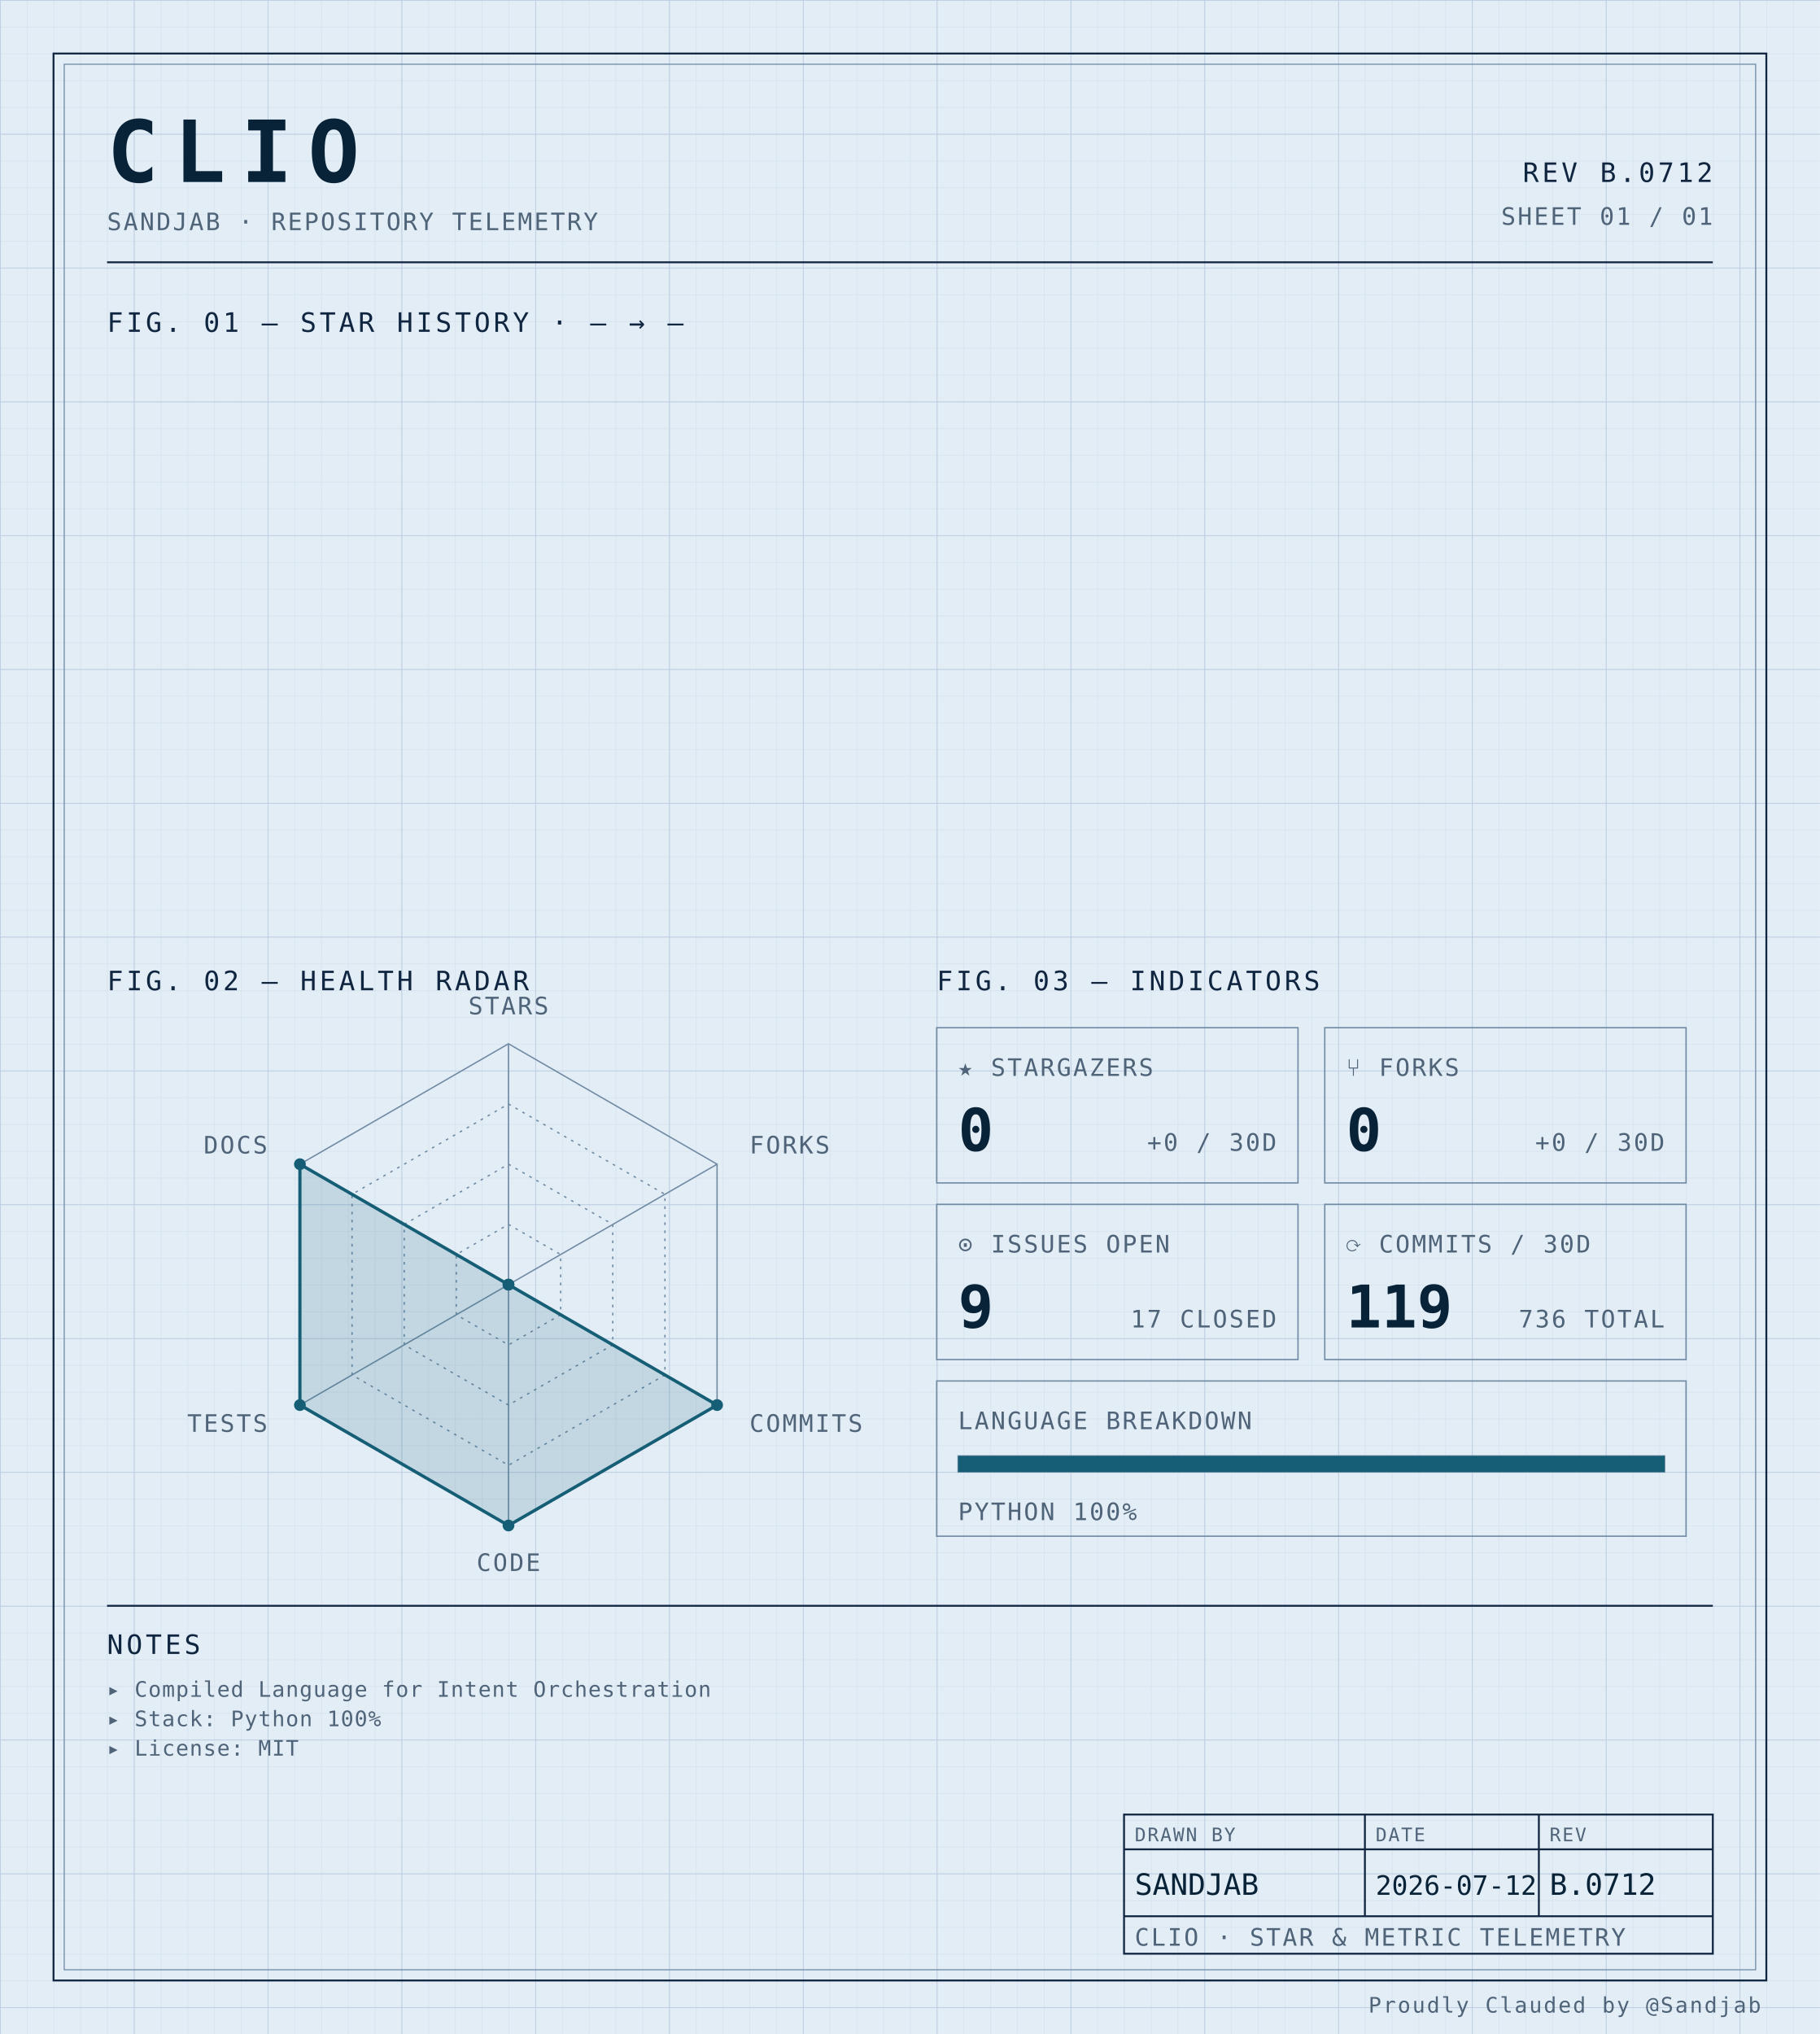
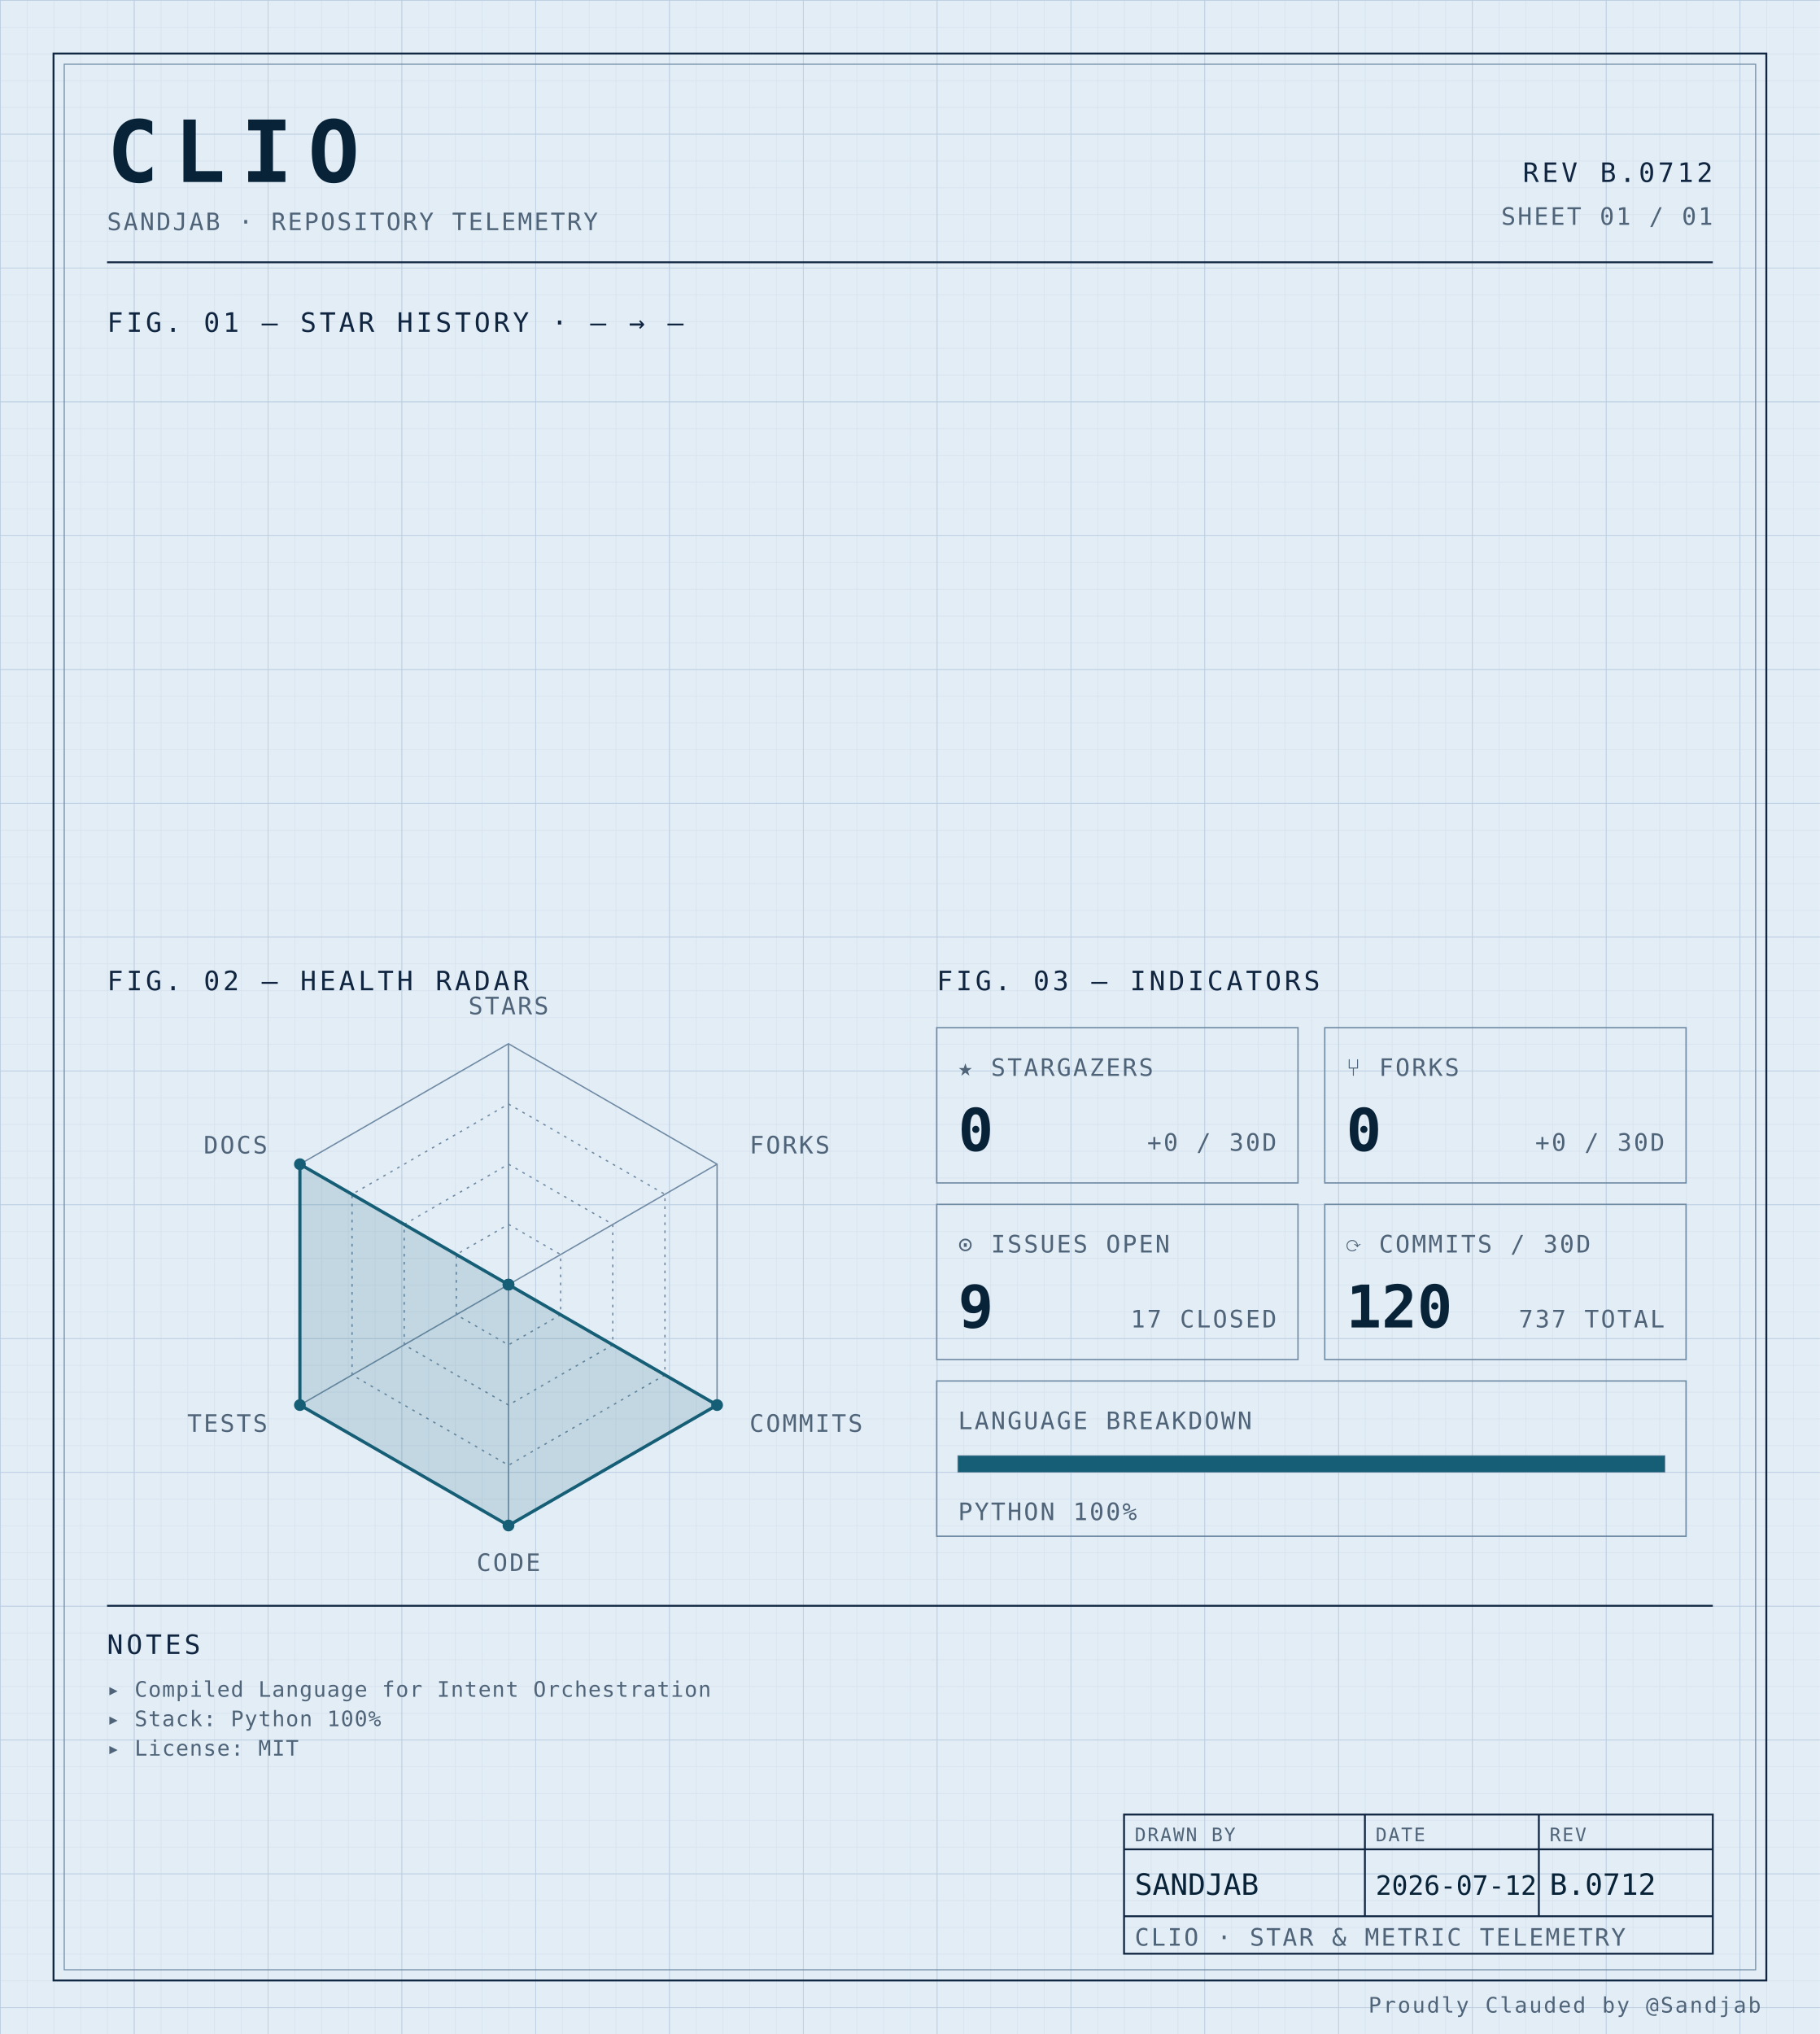
<svg xmlns="http://www.w3.org/2000/svg" width="100%" viewBox="0 0 680 760" role="img">
  <defs>
    <pattern id="grid-fine" width="10" height="10" patternUnits="userSpaceOnUse">
      <path d="M10 0H0V10" fill="none" stroke="#d4e0ec" stroke-width="0.4" />
    </pattern>
    <pattern id="grid-major" width="50" height="50" patternUnits="userSpaceOnUse">
      <path d="M50 0H0V50" fill="none" stroke="#b8cce0" stroke-width="0.5" />
    </pattern>
  </defs>
  <rect x="0" y="0" width="680" height="760" fill="#e3edf6" />
  <rect x="0" y="0" width="680" height="760" fill="url(#grid-fine)" />
  <rect x="0" y="0" width="680" height="760" fill="url(#grid-major)" />
  <rect x="20" y="20" width="640" height="720" fill="none" stroke="#0f2540" stroke-width="0.7" />
  <rect x="24" y="24" width="632" height="712" fill="none" stroke="#6f8aa3" stroke-width="0.4" />
  <text x="40" y="68" font-family="ui-monospace, 'SF Mono', 'JetBrains Mono', 'Cascadia Code', Consolas, monospace" font-size="32" font-weight="700" fill="#082338" text-anchor="start" letter-spacing="0.18em">CLIO</text>
  <text x="40" y="86" font-family="ui-monospace, 'SF Mono', 'JetBrains Mono', 'Cascadia Code', Consolas, monospace" font-size="9" font-weight="400" fill="#4f6478" text-anchor="start" letter-spacing="0.08em">SANDJAB · REPOSITORY TELEMETRY</text>
  <text x="640" y="68" font-family="ui-monospace, 'SF Mono', 'JetBrains Mono', 'Cascadia Code', Consolas, monospace" font-size="10" font-weight="400" fill="#0f2540" text-anchor="end" letter-spacing="0.12em">REV B.0712</text>
  <text x="640" y="84" font-family="ui-monospace, 'SF Mono', 'JetBrains Mono', 'Cascadia Code', Consolas, monospace" font-size="9" font-weight="400" fill="#4f6478" text-anchor="end" letter-spacing="0.08em">SHEET 01 / 01</text>
  <line x1="40" y1="98" x2="640" y2="98" stroke="#0f2540" stroke-width="0.7" />
  <text x="40" y="124" font-family="ui-monospace, 'SF Mono', 'JetBrains Mono', 'Cascadia Code', Consolas, monospace" font-size="10" font-weight="400" fill="#0f2540" text-anchor="start" letter-spacing="0.12em">FIG. 01 — STAR HISTORY · — → —</text>
  <text x="40" y="370" font-family="ui-monospace, 'SF Mono', 'JetBrains Mono', 'Cascadia Code', Consolas, monospace" font-size="10" font-weight="400" fill="#0f2540" text-anchor="start" letter-spacing="0.12em">FIG. 02 — HEALTH RADAR</text>
  <g transform="translate(190 480)">
    <polygon points="0.00,-90.00 77.94,-45.00 77.94,45.00 0.00,90.00 -77.94,45.00 -77.94,-45.00" fill="none" stroke="#6f8aa3" stroke-width="0.5" />
    <polygon points="0.00,-67.50 58.46,-33.75 58.46,33.75 0.00,67.50 -58.46,33.75 -58.46,-33.75" fill="none" stroke="#6f8aa3" stroke-width="0.5" stroke-dasharray="1,2" />
    <polygon points="0.00,-45.00 38.97,-22.50 38.97,22.50 0.00,45.00 -38.97,22.50 -38.97,-22.50" fill="none" stroke="#6f8aa3" stroke-width="0.5" stroke-dasharray="1,2" />
    <polygon points="0.00,-22.50 19.49,-11.25 19.49,11.25 0.00,22.50 -19.49,11.25 -19.49,-11.25" fill="none" stroke="#6f8aa3" stroke-width="0.5" stroke-dasharray="1,2" />
    <line x1="0" y1="0" x2="0.00" y2="-90.00" stroke="#6f8aa3" stroke-width="0.5" />
    <line x1="0" y1="0" x2="77.94" y2="-45.00" stroke="#6f8aa3" stroke-width="0.5" />
    <line x1="0" y1="0" x2="77.94" y2="45.00" stroke="#6f8aa3" stroke-width="0.5" />
    <line x1="0" y1="0" x2="0.00" y2="90.00" stroke="#6f8aa3" stroke-width="0.5" />
    <line x1="0" y1="0" x2="-77.94" y2="45.00" stroke="#6f8aa3" stroke-width="0.5" />
    <line x1="0" y1="0" x2="-77.94" y2="-45.00" stroke="#6f8aa3" stroke-width="0.5" />
    <polygon points="0.00,0.00 0.00,0.00 77.94,45.00 0.00,90.00 -77.94,45.00 -77.94,-45.00" fill="#155e75" fill-opacity="0.16" stroke="#155e75" stroke-width="1.2" />
    <circle cx="0.00" cy="0.00" r="2.2" fill="#155e75" />
    <circle cx="0.00" cy="0.00" r="2.2" fill="#155e75" />
    <circle cx="77.94" cy="45.00" r="2.2" fill="#155e75" />
    <circle cx="0.00" cy="90.00" r="2.2" fill="#155e75" />
    <circle cx="-77.94" cy="45.00" r="2.2" fill="#155e75" />
    <circle cx="-77.94" cy="-45.00" r="2.2" fill="#155e75" />
    <text x="6.3681633555662356e-15" y="-101" font-family="ui-monospace, 'SF Mono', 'JetBrains Mono', 'Cascadia Code', Consolas, monospace" font-size="9" font-weight="400" fill="#4f6478" text-anchor="middle" letter-spacing="0.08em">STARS</text>
    <text x="90.067" y="-49" font-family="ui-monospace, 'SF Mono', 'JetBrains Mono', 'Cascadia Code', Consolas, monospace" font-size="9" font-weight="400" fill="#4f6478" text-anchor="start" letter-spacing="0.08em">FORKS</text>
    <text x="90.067" y="55" font-family="ui-monospace, 'SF Mono', 'JetBrains Mono', 'Cascadia Code', Consolas, monospace" font-size="9" font-weight="400" fill="#4f6478" text-anchor="start" letter-spacing="0.08em">COMMITS</text>
    <text x="6.3681633555662356e-15" y="107" font-family="ui-monospace, 'SF Mono', 'JetBrains Mono', 'Cascadia Code', Consolas, monospace" font-size="9" font-weight="400" fill="#4f6478" text-anchor="middle" letter-spacing="0.08em">CODE</text>
    <text x="-90.067" y="55" font-family="ui-monospace, 'SF Mono', 'JetBrains Mono', 'Cascadia Code', Consolas, monospace" font-size="9" font-weight="400" fill="#4f6478" text-anchor="end" letter-spacing="0.08em">TESTS</text>
    <text x="-90.067" y="-49" font-family="ui-monospace, 'SF Mono', 'JetBrains Mono', 'Cascadia Code', Consolas, monospace" font-size="9" font-weight="400" fill="#4f6478" text-anchor="end" letter-spacing="0.08em">DOCS</text>
  </g>
  <text x="350" y="370" font-family="ui-monospace, 'SF Mono', 'JetBrains Mono', 'Cascadia Code', Consolas, monospace" font-size="10" font-weight="400" fill="#0f2540" text-anchor="start" letter-spacing="0.12em">FIG. 03 — INDICATORS</text>
  <rect x="350" y="384" width="135" height="58" fill="none" stroke="#6f8aa3" stroke-width="0.5" />
  <text x="358" y="402" font-family="ui-monospace, 'SF Mono', 'JetBrains Mono', 'Cascadia Code', Consolas, monospace" font-size="9" font-weight="400" fill="#4f6478" text-anchor="start" letter-spacing="0.08em">★ STARGAZERS</text>
  <text x="358" y="430" font-family="ui-monospace, 'SF Mono', 'JetBrains Mono', 'Cascadia Code', Consolas, monospace" font-size="22" font-weight="700" fill="#082338" text-anchor="start" letter-spacing="normal">0</text>
  <text x="477" y="430" font-family="ui-monospace, 'SF Mono', 'JetBrains Mono', 'Cascadia Code', Consolas, monospace" font-size="9" font-weight="400" fill="#4f6478" text-anchor="end" letter-spacing="0.08em">+0 / 30D</text>
  <rect x="495" y="384" width="135" height="58" fill="none" stroke="#6f8aa3" stroke-width="0.5" />
  <text x="503" y="402" font-family="ui-monospace, 'SF Mono', 'JetBrains Mono', 'Cascadia Code', Consolas, monospace" font-size="9" font-weight="400" fill="#4f6478" text-anchor="start" letter-spacing="0.08em">⑂ FORKS</text>
  <text x="503" y="430" font-family="ui-monospace, 'SF Mono', 'JetBrains Mono', 'Cascadia Code', Consolas, monospace" font-size="22" font-weight="700" fill="#082338" text-anchor="start" letter-spacing="normal">0</text>
  <text x="622" y="430" font-family="ui-monospace, 'SF Mono', 'JetBrains Mono', 'Cascadia Code', Consolas, monospace" font-size="9" font-weight="400" fill="#4f6478" text-anchor="end" letter-spacing="0.08em">+0 / 30D</text>
  <rect x="350" y="450" width="135" height="58" fill="none" stroke="#6f8aa3" stroke-width="0.5" />
  <text x="358" y="468" font-family="ui-monospace, 'SF Mono', 'JetBrains Mono', 'Cascadia Code', Consolas, monospace" font-size="9" font-weight="400" fill="#4f6478" text-anchor="start" letter-spacing="0.08em">⊙ ISSUES OPEN</text>
  <text x="358" y="496" font-family="ui-monospace, 'SF Mono', 'JetBrains Mono', 'Cascadia Code', Consolas, monospace" font-size="22" font-weight="700" fill="#082338" text-anchor="start" letter-spacing="normal">9</text>
  <text x="477" y="496" font-family="ui-monospace, 'SF Mono', 'JetBrains Mono', 'Cascadia Code', Consolas, monospace" font-size="9" font-weight="400" fill="#4f6478" text-anchor="end" letter-spacing="0.08em">17 CLOSED</text>
  <rect x="495" y="450" width="135" height="58" fill="none" stroke="#6f8aa3" stroke-width="0.5" />
  <text x="503" y="468" font-family="ui-monospace, 'SF Mono', 'JetBrains Mono', 'Cascadia Code', Consolas, monospace" font-size="9" font-weight="400" fill="#4f6478" text-anchor="start" letter-spacing="0.08em">⟳ COMMITS / 30D</text>
-   <text x="503" y="496" font-family="ui-monospace, 'SF Mono', 'JetBrains Mono', 'Cascadia Code', Consolas, monospace" font-size="22" font-weight="700" fill="#082338" text-anchor="start" letter-spacing="normal">119</text>
-   <text x="622" y="496" font-family="ui-monospace, 'SF Mono', 'JetBrains Mono', 'Cascadia Code', Consolas, monospace" font-size="9" font-weight="400" fill="#4f6478" text-anchor="end" letter-spacing="0.08em">736 TOTAL</text>
+   <text x="503" y="496" font-family="ui-monospace, 'SF Mono', 'JetBrains Mono', 'Cascadia Code', Consolas, monospace" font-size="22" font-weight="700" fill="#082338" text-anchor="start" letter-spacing="normal">120</text>
+   <text x="622" y="496" font-family="ui-monospace, 'SF Mono', 'JetBrains Mono', 'Cascadia Code', Consolas, monospace" font-size="9" font-weight="400" fill="#4f6478" text-anchor="end" letter-spacing="0.08em">737 TOTAL</text>
  <rect x="350" y="516" width="280" height="58" fill="none" stroke="#6f8aa3" stroke-width="0.5" />
  <text x="358" y="534" font-family="ui-monospace, 'SF Mono', 'JetBrains Mono', 'Cascadia Code', Consolas, monospace" font-size="9" font-weight="400" fill="#4f6478" text-anchor="start" letter-spacing="0.08em">LANGUAGE BREAKDOWN</text>
  <rect x="358" y="544" width="264" height="6" fill="none" stroke="#6f8aa3" stroke-width="0.5" />
  <rect x="358" y="544" width="264.00" height="6" fill="#155e75" />
  <text x="358" y="568" font-family="ui-monospace, 'SF Mono', 'JetBrains Mono', 'Cascadia Code', Consolas, monospace" font-size="9" font-weight="400" fill="#4f6478" text-anchor="start" letter-spacing="0.08em">PYTHON 100%</text>
  <line x1="40" y1="600" x2="640" y2="600" stroke="#0f2540" stroke-width="0.7" />
  <text x="40" y="618" font-family="ui-monospace, 'SF Mono', 'JetBrains Mono', 'Cascadia Code', Consolas, monospace" font-size="10" font-weight="400" fill="#0f2540" text-anchor="start" letter-spacing="0.12em">NOTES</text>
  <text x="40" y="634" font-family="ui-monospace, 'SF Mono', 'JetBrains Mono', 'Cascadia Code', Consolas, monospace" font-size="8" font-weight="400" fill="#4f6478" text-anchor="start" letter-spacing="0.04em">▸ Compiled Language for Intent Orchestration</text>
  <text x="40" y="645" font-family="ui-monospace, 'SF Mono', 'JetBrains Mono', 'Cascadia Code', Consolas, monospace" font-size="8" font-weight="400" fill="#4f6478" text-anchor="start" letter-spacing="0.04em">▸ Stack: Python 100%</text>
  <text x="40" y="656" font-family="ui-monospace, 'SF Mono', 'JetBrains Mono', 'Cascadia Code', Consolas, monospace" font-size="8" font-weight="400" fill="#4f6478" text-anchor="start" letter-spacing="0.04em">▸ License: MIT</text>
  <rect x="420" y="678" width="220" height="52" fill="none" stroke="#0f2540" stroke-width="0.7" />
  <line x1="420" y1="691" x2="640" y2="691" stroke="#0f2540" stroke-width="0.7" />
  <line x1="420" y1="716" x2="640" y2="716" stroke="#0f2540" stroke-width="0.7" />
  <line x1="510" y1="678" x2="510" y2="716" stroke="#0f2540" stroke-width="0.7" />
  <line x1="575" y1="678" x2="575" y2="716" stroke="#0f2540" stroke-width="0.7" />
  <text x="424" y="688" font-family="ui-monospace, 'SF Mono', 'JetBrains Mono', 'Cascadia Code', Consolas, monospace" font-size="7" font-weight="400" fill="#4f6478" text-anchor="start" letter-spacing="0.08em">DRAWN BY</text>
  <text x="514" y="688" font-family="ui-monospace, 'SF Mono', 'JetBrains Mono', 'Cascadia Code', Consolas, monospace" font-size="7" font-weight="400" fill="#4f6478" text-anchor="start" letter-spacing="0.08em">DATE</text>
  <text x="579" y="688" font-family="ui-monospace, 'SF Mono', 'JetBrains Mono', 'Cascadia Code', Consolas, monospace" font-size="7" font-weight="400" fill="#4f6478" text-anchor="start" letter-spacing="0.08em">REV</text>
  <text x="424" y="708" font-family="ui-monospace, 'SF Mono', 'JetBrains Mono', 'Cascadia Code', Consolas, monospace" font-size="11" font-weight="400" fill="#082338" text-anchor="start" letter-spacing="normal">SANDJAB</text>
  <text x="514" y="708" font-family="ui-monospace, 'SF Mono', 'JetBrains Mono', 'Cascadia Code', Consolas, monospace" font-size="10" font-weight="400" fill="#082338" text-anchor="start" letter-spacing="normal">2026-07-12</text>
  <text x="579" y="708" font-family="ui-monospace, 'SF Mono', 'JetBrains Mono', 'Cascadia Code', Consolas, monospace" font-size="11" font-weight="400" fill="#082338" text-anchor="start" letter-spacing="normal">B.0712</text>
  <text x="424" y="727" font-family="ui-monospace, 'SF Mono', 'JetBrains Mono', 'Cascadia Code', Consolas, monospace" font-size="9" font-weight="400" fill="#4f6478" text-anchor="start" letter-spacing="0.08em">CLIO · STAR &amp; METRIC TELEMETRY</text>
  <text x="658" y="752" font-family="ui-monospace, 'SF Mono', 'JetBrains Mono', 'Cascadia Code', Consolas, monospace" font-size="8" font-weight="400" fill="#4f6478" text-anchor="end" letter-spacing="0.08em">Proudly Clauded by @Sandjab</text>
</svg>
